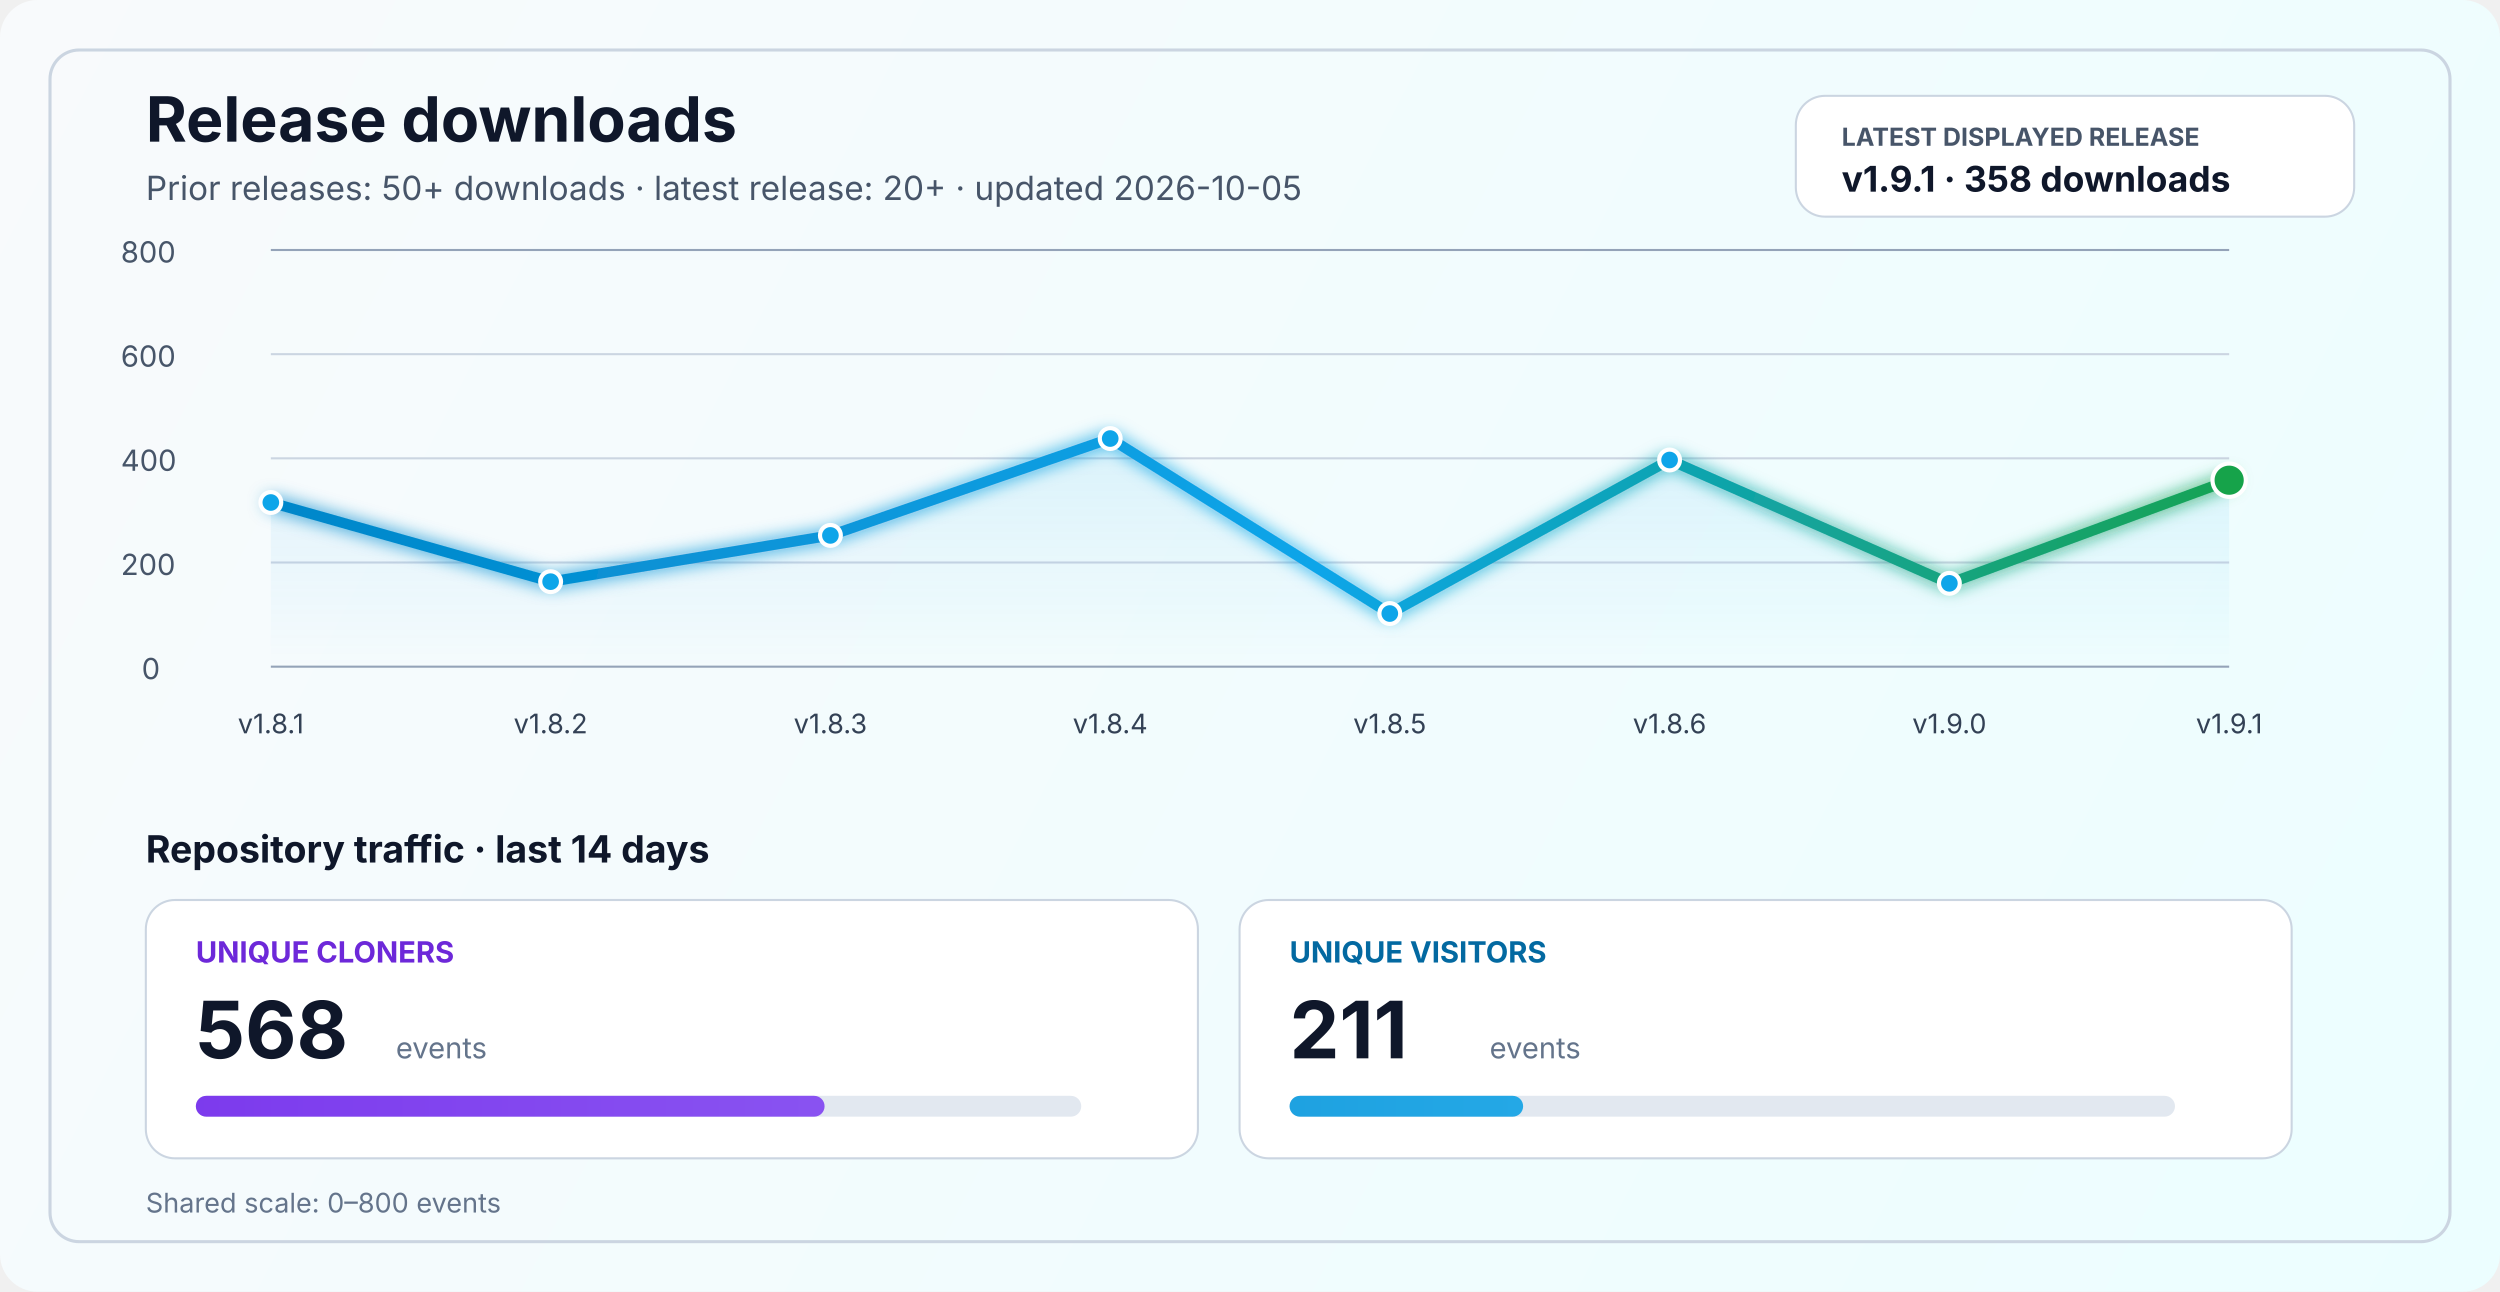
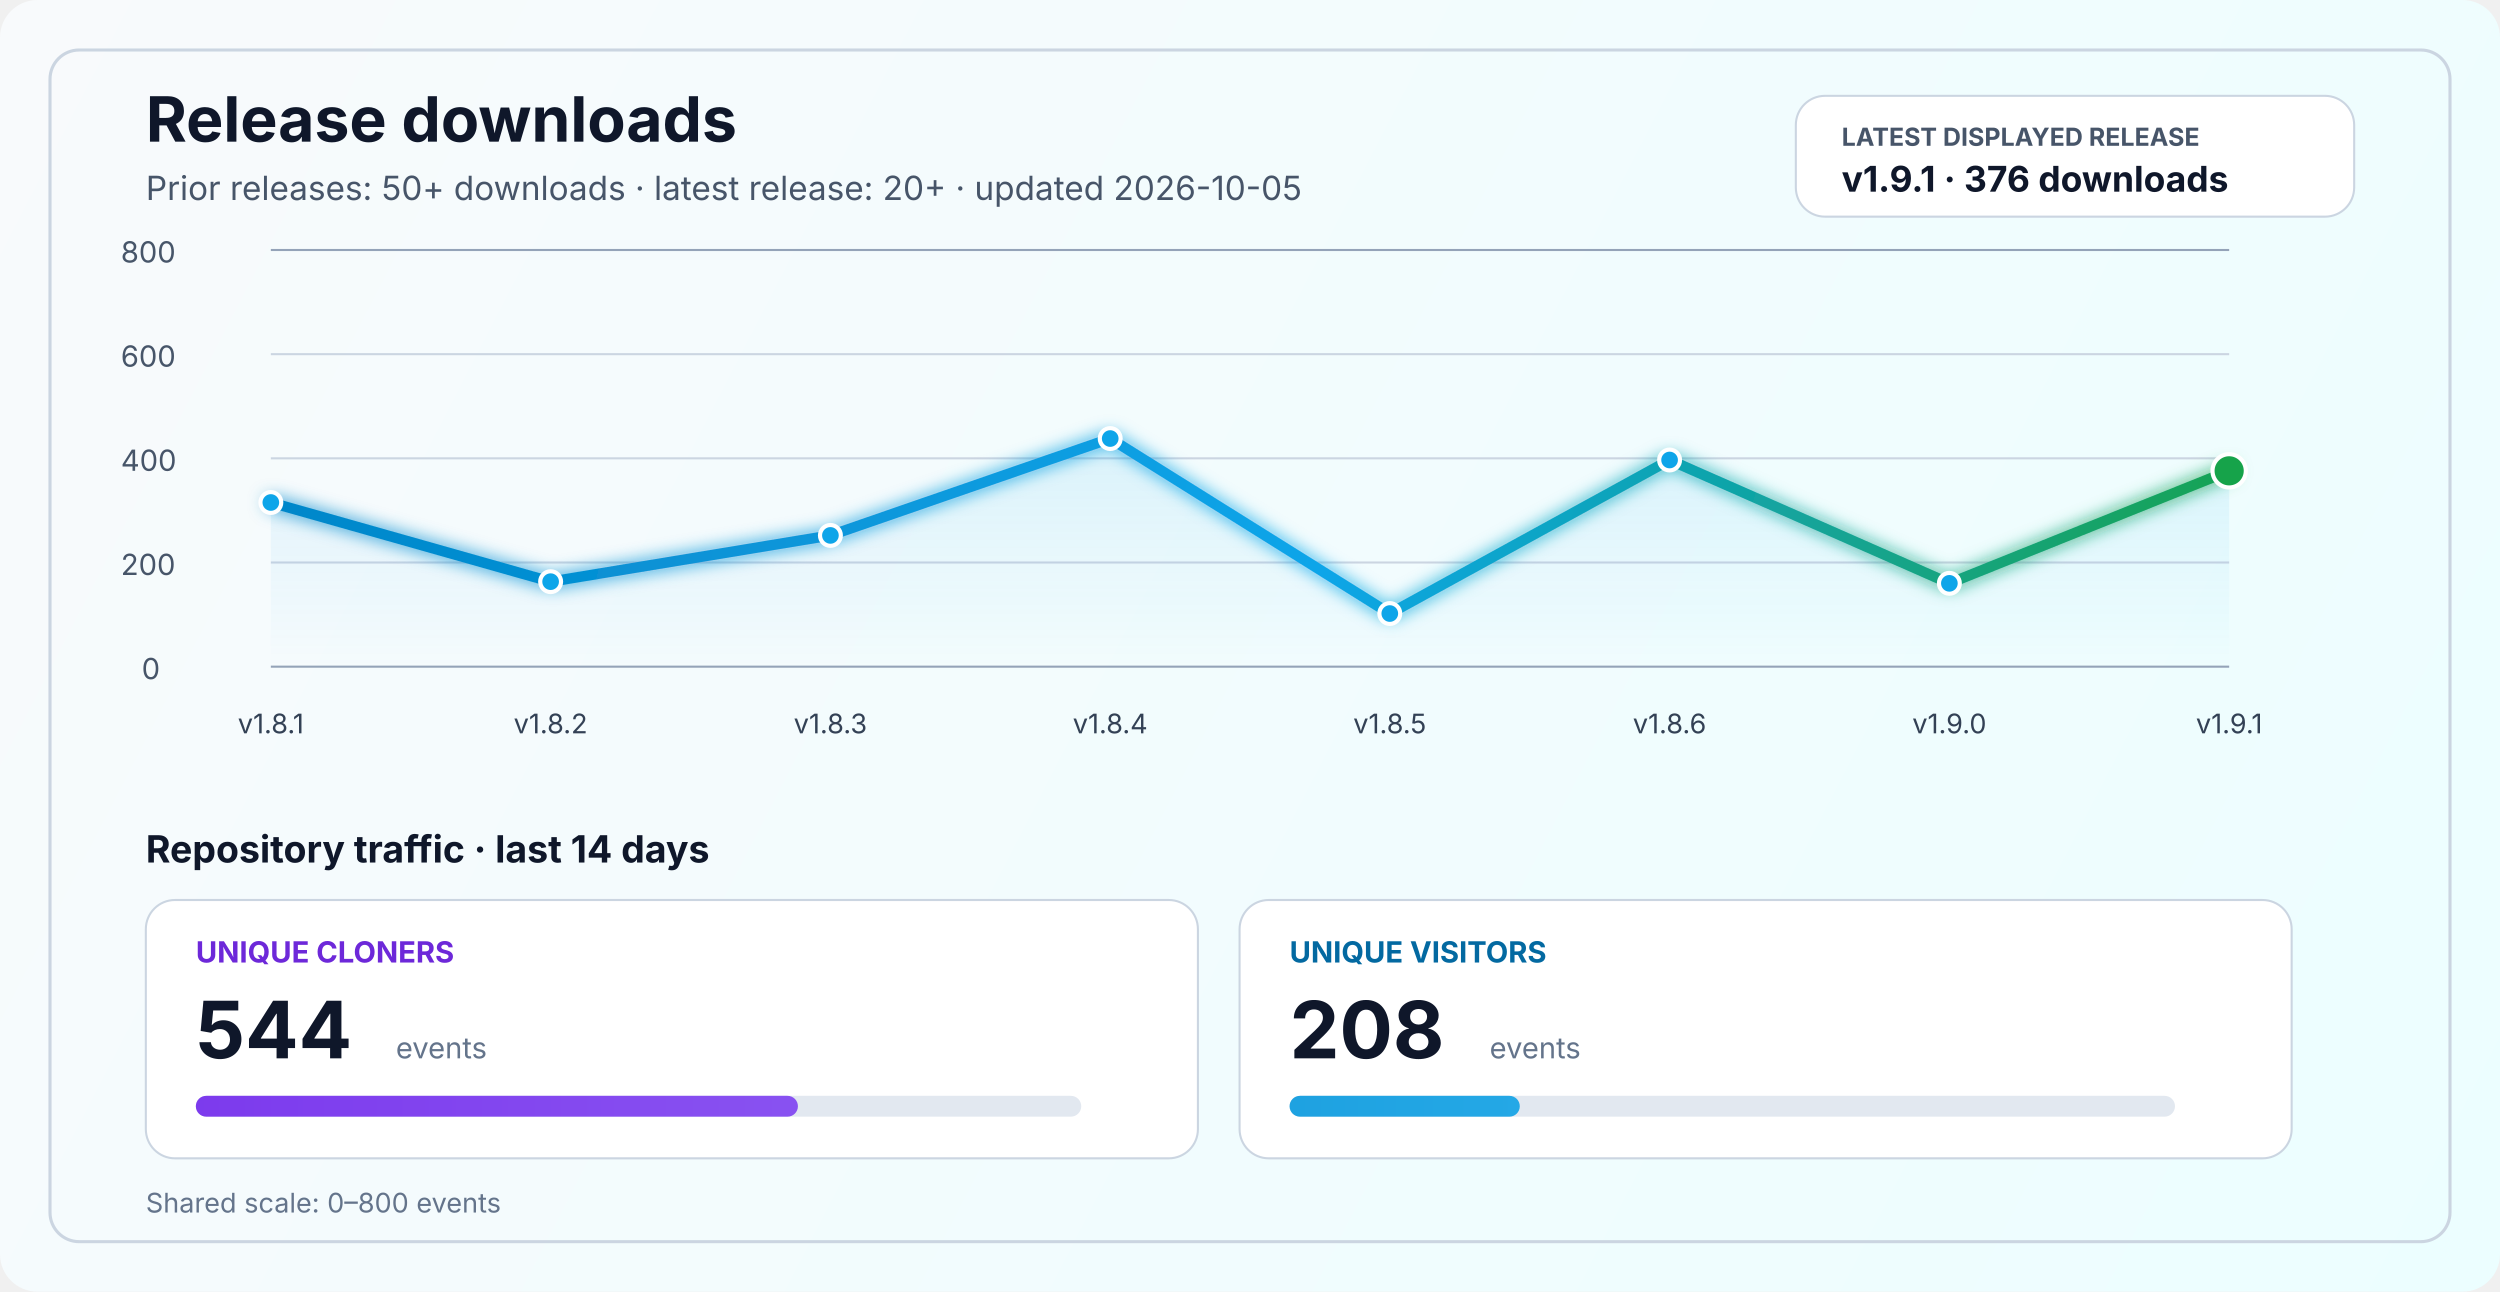
<svg xmlns="http://www.w3.org/2000/svg" width="1200" height="620" viewBox="0 0 1200 620" fill="none" role="img" aria-labelledby="title desc">
  <defs>
    <linearGradient id="bg" x1="0" y1="0" x2="1200" y2="620" gradientUnits="userSpaceOnUse">
      <stop stop-color="#F8FAFC" />
      <stop offset="1" stop-color="#ECFEFF" />
    </linearGradient>
    <linearGradient id="line" x1="130" y1="86" x2="1070" y2="340" gradientUnits="userSpaceOnUse">
      <stop stop-color="#0284C7" />
      <stop offset="0.55" stop-color="#0EA5E9" />
      <stop offset="1" stop-color="#16A34A" />
    </linearGradient>
    <linearGradient id="area" x1="0" y1="120" x2="0" y2="320" gradientUnits="userSpaceOnUse">
      <stop stop-color="#0EA5E9" stop-opacity="0.20" />
      <stop offset="1" stop-color="#0EA5E9" stop-opacity="0" />
    </linearGradient>
    <linearGradient id="cloneFill" x1="86" y1="450" x2="1110" y2="450" gradientUnits="userSpaceOnUse">
      <stop stop-color="#7C3AED" />
      <stop offset="1" stop-color="#A78BFA" />
    </linearGradient>
    <linearGradient id="viewFill" x1="86" y1="482" x2="1110" y2="482" gradientUnits="userSpaceOnUse">
      <stop stop-color="#0284C7" />
      <stop offset="1" stop-color="#38BDF8" />
    </linearGradient>
    <filter id="glow" x="-50%" y="-50%" width="200%" height="200%">
      <feGaussianBlur stdDeviation="4" result="blur" />
      <feMerge>
        <feMergeNode in="blur" />
        <feMergeNode in="SourceGraphic" />
      </feMerge>
    </filter>
  </defs>
  <rect width="1200" height="620" rx="18" fill="url(#bg)" />
  <rect x="24" y="24" width="1152" height="572" rx="14" stroke="#CBD5E1" stroke-width="1.5" />
  <text x="70" y="68" fill="#0F172A" font-size="30" font-family="SF Pro Display, -apple-system, BlinkMacSystemFont, Segoe UI, sans-serif" font-weight="700">Release downloads</text>
  <text x="70" y="96" fill="#475569" font-size="16" font-family="SF Pro Text, -apple-system, BlinkMacSystemFont, Segoe UI, sans-serif">Prior releases: 50+ downloads · latest release: 20+ · updated 2026-10-05</text>
  <rect x="862" y="46" width="268" height="58" rx="14" fill="#FFFFFF" stroke="#CBD5E1" stroke-width="1" />
  <text x="884" y="70" fill="#475569" font-size="12" font-family="SF Pro Text, -apple-system, BlinkMacSystemFont, Segoe UI, sans-serif" font-weight="700">LATEST DISPLAYED RELEASE</text>
-   <text x="884" y="92" fill="#0F172A" font-size="17" font-family="SF Pro Text, -apple-system, BlinkMacSystemFont, Segoe UI, sans-serif" font-weight="700">v1.9.1 · 358 downloads</text>
+   <text x="884" y="92" fill="#0F172A" font-size="17" font-family="SF Pro Text, -apple-system, BlinkMacSystemFont, Segoe UI, sans-serif" font-weight="700">v1.9.1 · 376 downloads</text>
  <line x1="130" y1="320.0" x2="1070" y2="320.0" stroke="#94A3B8" stroke-width="1" />
  <line x1="130" y1="270.0" x2="1070" y2="270.0" stroke="#CBD5E1" stroke-width="1" />
  <line x1="130" y1="220.0" x2="1070" y2="220.0" stroke="#CBD5E1" stroke-width="1" />
  <line x1="130" y1="170.0" x2="1070" y2="170.0" stroke="#CBD5E1" stroke-width="1" />
  <line x1="130" y1="120.0" x2="1070" y2="120.0" stroke="#94A3B8" stroke-width="1" />
  <text x="68" y="326.0" fill="#475569" font-size="14" font-family="SF Pro Text, -apple-system, BlinkMacSystemFont, Segoe UI, sans-serif">0</text>
  <text x="58" y="276.0" fill="#475569" font-size="14" font-family="SF Pro Text, -apple-system, BlinkMacSystemFont, Segoe UI, sans-serif">200</text>
  <text x="58" y="226.0" fill="#475569" font-size="14" font-family="SF Pro Text, -apple-system, BlinkMacSystemFont, Segoe UI, sans-serif">400</text>
  <text x="58" y="176.0" fill="#475569" font-size="14" font-family="SF Pro Text, -apple-system, BlinkMacSystemFont, Segoe UI, sans-serif">600</text>
  <text x="58" y="126.0" fill="#475569" font-size="14" font-family="SF Pro Text, -apple-system, BlinkMacSystemFont, Segoe UI, sans-serif">800</text>
-   <path d="M 130.0 241.2 L 264.3 279.2 L 398.6 257.0 L 532.9 210.5 L 667.1 294.5 L 801.4 220.8 L 935.7 280.0 L 1070.0 230.5 L 1070 320 L 130 320 Z" fill="url(#area)" />
-   <polyline points="130.0,241.2 264.3,279.2 398.6,257.0 532.9,210.5 667.1,294.5 801.4,220.8 935.7,280.0 1070.0,230.5" fill="none" stroke="url(#line)" stroke-width="5" stroke-linecap="round" stroke-linejoin="round" filter="url(#glow)" />
+   <path d="M 130.0 241.2 L 264.3 279.2 L 398.6 257.0 L 532.9 210.5 L 667.1 294.5 L 801.4 220.8 L 935.7 280.0 L 1070.0 226.0 L 1070 320 L 130 320 Z" fill="url(#area)" />
+   <polyline points="130.0,241.2 264.3,279.2 398.6,257.0 532.9,210.5 667.1,294.5 801.4,220.8 935.7,280.0 1070.0,226.0" fill="none" stroke="url(#line)" stroke-width="5" stroke-linecap="round" stroke-linejoin="round" filter="url(#glow)" />
  <circle cx="130.0" cy="241.2" r="5" fill="#0EA5E9" stroke="#FFFFFF" stroke-width="2" />
  <circle cx="264.3" cy="279.2" r="5" fill="#0EA5E9" stroke="#FFFFFF" stroke-width="2" />
  <circle cx="398.6" cy="257.0" r="5" fill="#0EA5E9" stroke="#FFFFFF" stroke-width="2" />
  <circle cx="532.9" cy="210.5" r="5" fill="#0EA5E9" stroke="#FFFFFF" stroke-width="2" />
  <circle cx="667.1" cy="294.5" r="5" fill="#0EA5E9" stroke="#FFFFFF" stroke-width="2" />
  <circle cx="801.4" cy="220.8" r="5" fill="#0EA5E9" stroke="#FFFFFF" stroke-width="2" />
  <circle cx="935.7" cy="280.0" r="5" fill="#0EA5E9" stroke="#FFFFFF" stroke-width="2" />
-   <circle cx="1070.0" cy="230.5" r="8" fill="#16A34A" stroke="#FFFFFF" stroke-width="2" />
+   <circle cx="1070.0" cy="226.0" r="8" fill="#16A34A" stroke="#FFFFFF" stroke-width="2" />
  <text x="130.0" y="352" text-anchor="middle" fill="#334155" font-size="13" font-family="SF Pro Text, -apple-system, BlinkMacSystemFont, Segoe UI, sans-serif">v1.8.1</text>
  <text x="264.3" y="352" text-anchor="middle" fill="#334155" font-size="13" font-family="SF Pro Text, -apple-system, BlinkMacSystemFont, Segoe UI, sans-serif">v1.8.2</text>
  <text x="398.6" y="352" text-anchor="middle" fill="#334155" font-size="13" font-family="SF Pro Text, -apple-system, BlinkMacSystemFont, Segoe UI, sans-serif">v1.8.3</text>
  <text x="532.9" y="352" text-anchor="middle" fill="#334155" font-size="13" font-family="SF Pro Text, -apple-system, BlinkMacSystemFont, Segoe UI, sans-serif">v1.8.4</text>
  <text x="667.1" y="352" text-anchor="middle" fill="#334155" font-size="13" font-family="SF Pro Text, -apple-system, BlinkMacSystemFont, Segoe UI, sans-serif">v1.8.5</text>
  <text x="801.4" y="352" text-anchor="middle" fill="#334155" font-size="13" font-family="SF Pro Text, -apple-system, BlinkMacSystemFont, Segoe UI, sans-serif">v1.8.6</text>
  <text x="935.7" y="352" text-anchor="middle" fill="#334155" font-size="13" font-family="SF Pro Text, -apple-system, BlinkMacSystemFont, Segoe UI, sans-serif">v1.9.0</text>
  <text x="1070.0" y="352" text-anchor="middle" fill="#334155" font-size="13" font-family="SF Pro Text, -apple-system, BlinkMacSystemFont, Segoe UI, sans-serif">v1.9.1</text>
  <text x="70" y="414" fill="#0F172A" font-size="18" font-family="SF Pro Text, -apple-system, BlinkMacSystemFont, Segoe UI, sans-serif" font-weight="700">Repository traffic · last 14 days</text>
  <rect x="70" y="432" width="505" height="124" rx="14" fill="#FFFFFF" stroke="#CBD5E1" stroke-width="1" />
  <text x="94" y="462" fill="#6D28D9" font-size="14" font-family="SF Pro Text, -apple-system, BlinkMacSystemFont, Segoe UI, sans-serif" font-weight="700">UNIQUE CLONERS</text>
-   <text x="94" y="508" fill="#0F172A" font-size="38" font-family="SF Pro Display, -apple-system, BlinkMacSystemFont, Segoe UI, sans-serif" font-weight="700">568</text>
+   <text x="94" y="508" fill="#0F172A" font-size="38" font-family="SF Pro Display, -apple-system, BlinkMacSystemFont, Segoe UI, sans-serif" font-weight="700">544</text>
  <text x="190" y="508" fill="#64748B" font-size="14" font-family="SF Pro Text, -apple-system, BlinkMacSystemFont, Segoe UI, sans-serif">events</text>
  <rect x="94" y="526" width="425" height="10" rx="5" fill="#E2E8F0" />
-   <rect x="94" y="526" width="301.8" height="10" rx="5" fill="url(#cloneFill)" />
+   <rect x="94" y="526" width="289.0" height="10" rx="5" fill="url(#cloneFill)" />
  <rect x="595" y="432" width="505" height="124" rx="14" fill="#FFFFFF" stroke="#CBD5E1" stroke-width="1" />
  <text x="619" y="462" fill="#0369A1" font-size="14" font-family="SF Pro Text, -apple-system, BlinkMacSystemFont, Segoe UI, sans-serif" font-weight="700">UNIQUE VISITORS</text>
-   <text x="619" y="508" fill="#0F172A" font-size="38" font-family="SF Pro Display, -apple-system, BlinkMacSystemFont, Segoe UI, sans-serif" font-weight="700">211</text>
+   <text x="619" y="508" fill="#0F172A" font-size="38" font-family="SF Pro Display, -apple-system, BlinkMacSystemFont, Segoe UI, sans-serif" font-weight="700">208</text>
  <text x="715" y="508" fill="#64748B" font-size="14" font-family="SF Pro Text, -apple-system, BlinkMacSystemFont, Segoe UI, sans-serif">events</text>
  <rect x="619" y="526" width="425" height="10" rx="5" fill="#E2E8F0" />
-   <rect x="619" y="526" width="112.1" height="10" rx="5" fill="url(#viewFill)" />
+   <rect x="619" y="526" width="110.5" height="10" rx="5" fill="url(#viewFill)" />
  <text x="70" y="582" fill="#64748B" font-size="13" font-family="SF Pro Text, -apple-system, BlinkMacSystemFont, Segoe UI, sans-serif">Shared scale: 0–800 events</text>
</svg>
